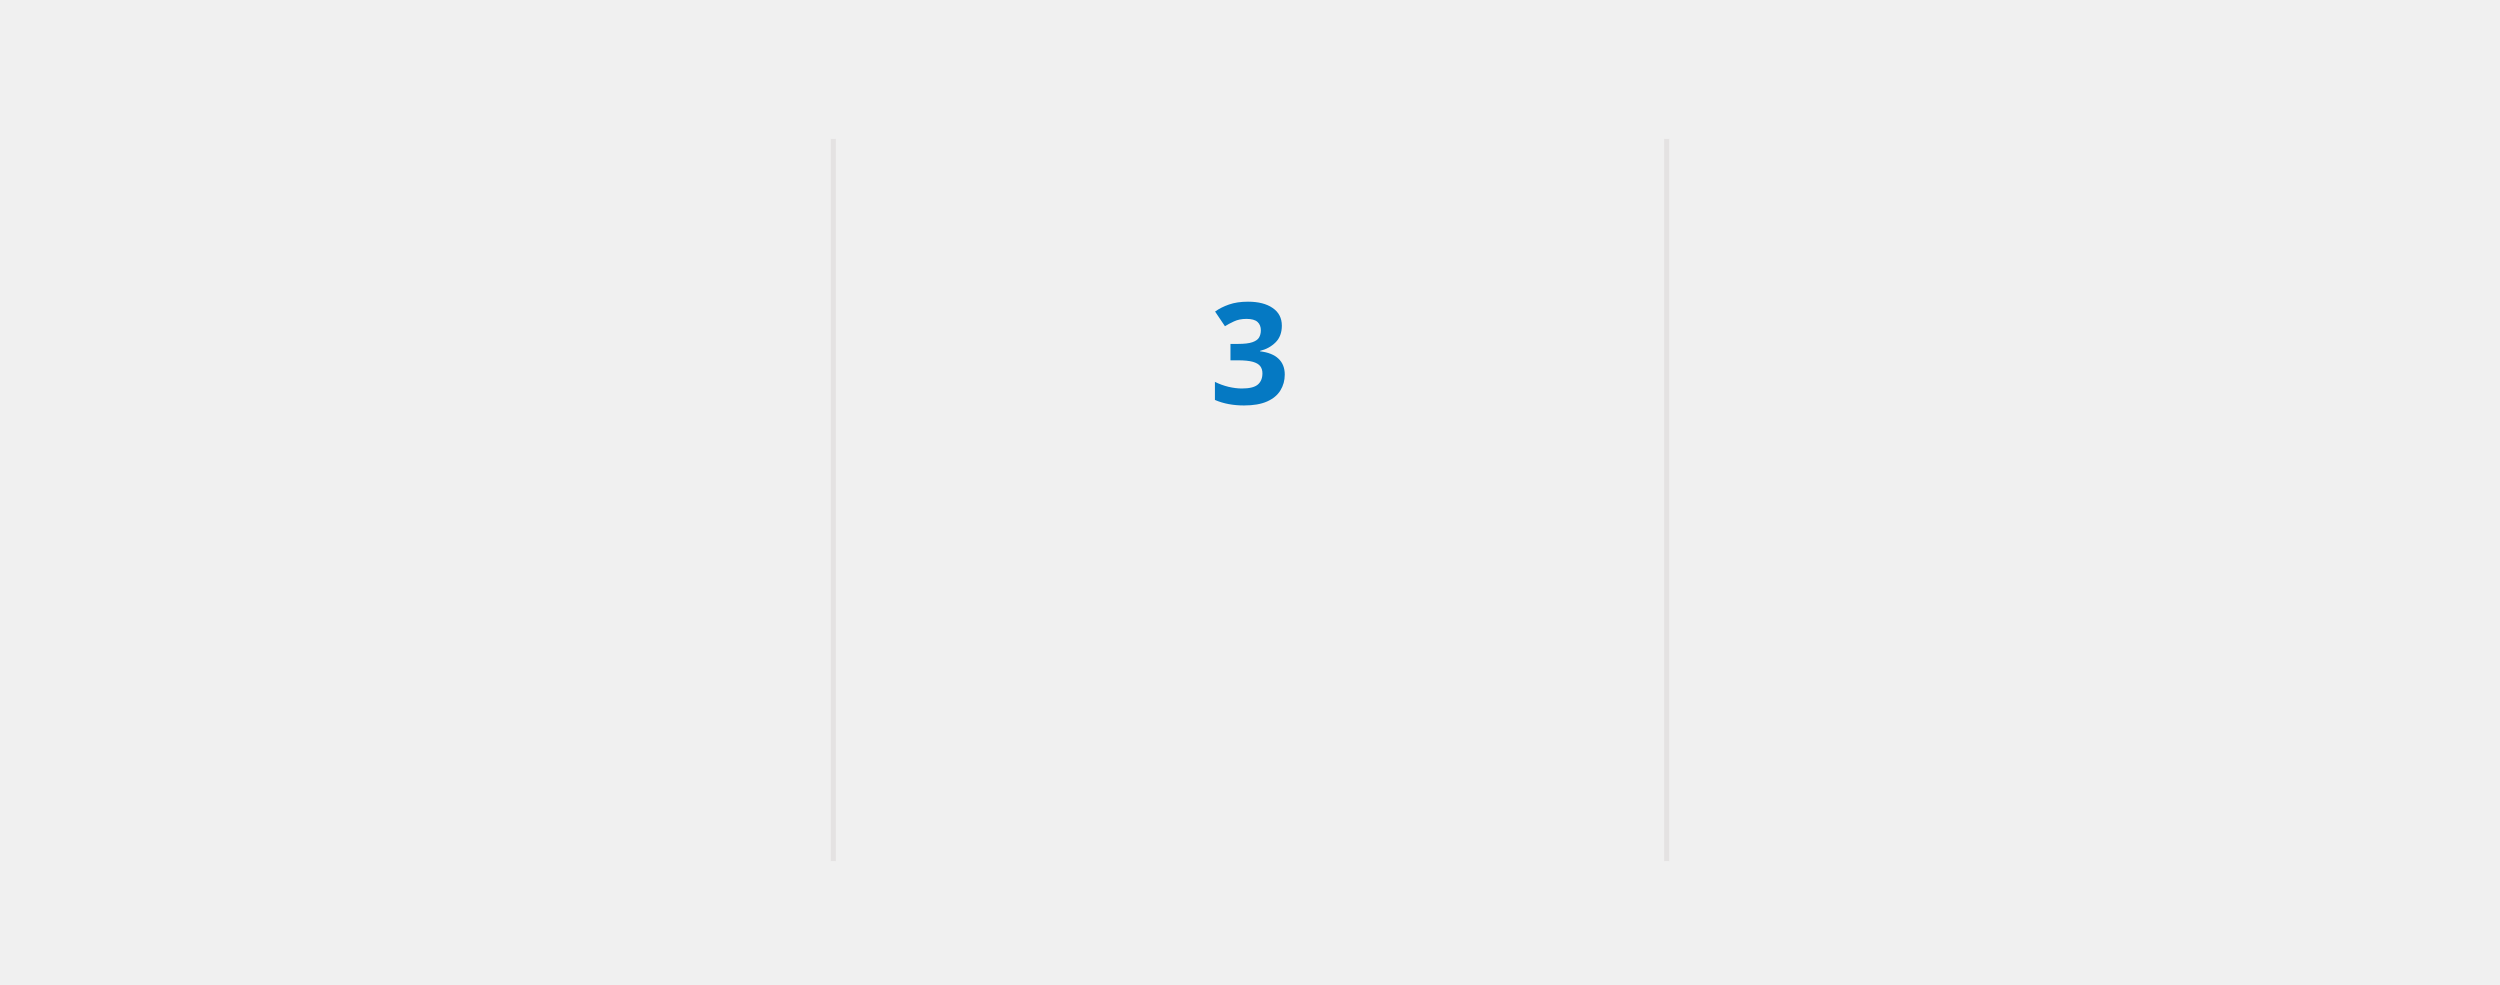
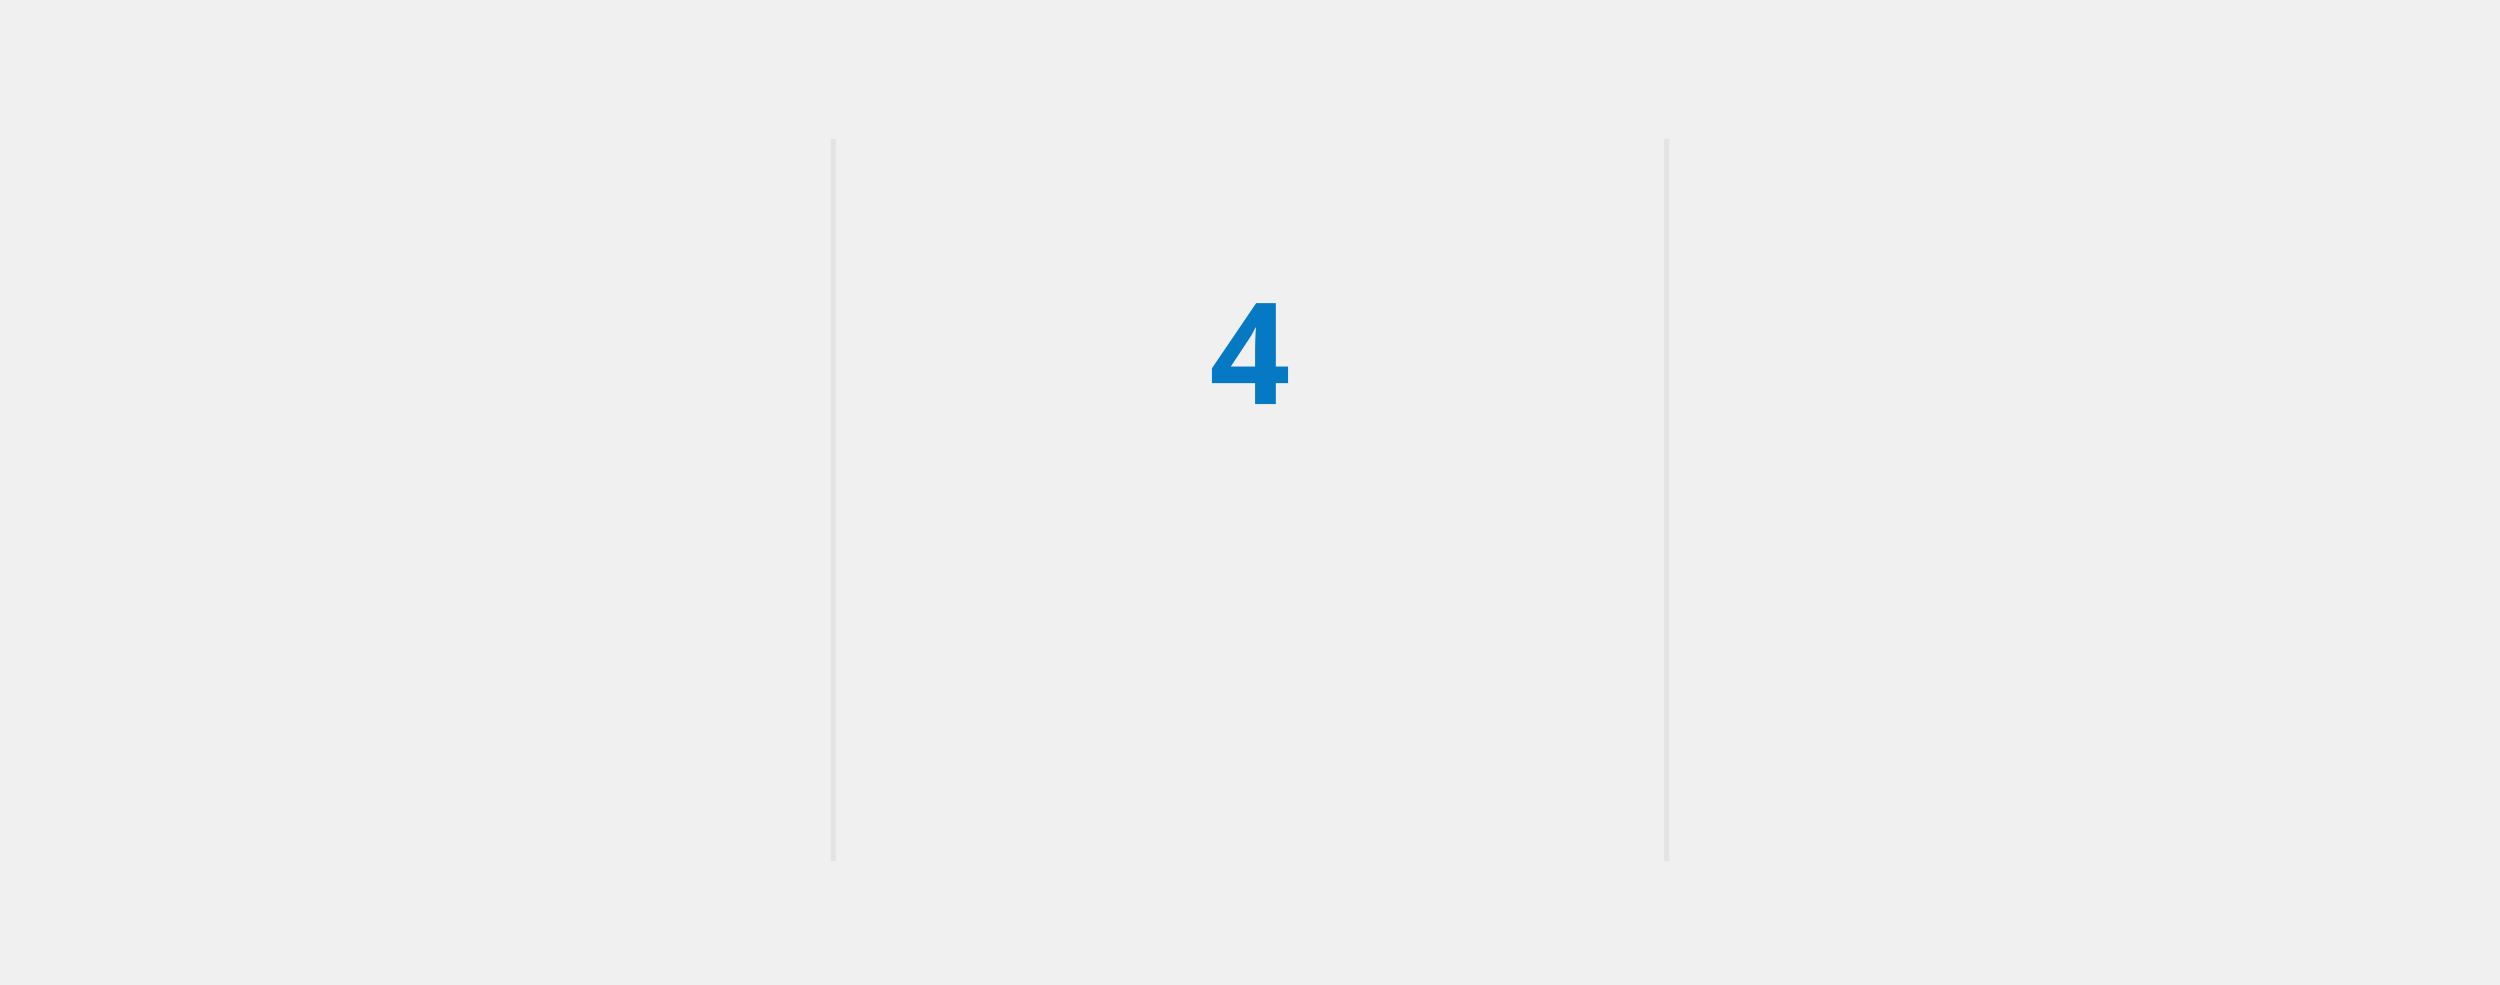
<svg xmlns="http://www.w3.org/2000/svg" style="isolation: isolate" viewBox="0 0 495 195" width="495px" height="195px" direction="ltr">
  <style>
            @keyframes currstreak {
                0% { font-size: 3px; opacity: 0.2; }
                80% { font-size: 34px; opacity: 1; }
                100% { font-size: 28px; opacity: 1; }
            }
            @keyframes fadein {
                0% { opacity: 0; }
                100% { opacity: 1; }
            }
        </style>
  <defs>
    <clipPath id="outer_rectangle">
      <rect width="495" height="195" rx="4.5" />
    </clipPath>
    <mask id="mask_out_ring_behind_fire">
      <rect width="495" height="195" fill="white" />
      <ellipse id="mask-ellipse" cx="247.5" cy="32" rx="13" ry="18" fill="black" />
    </mask>
  </defs>
  <g clip-path="url(#outer_rectangle)">
    <g style="isolation: isolate">
      <rect stroke="#000000" stroke-opacity="0" fill="#000000" fill-opacity="0" rx="4.5" x="0.5" y="0.5" width="494" height="194" />
    </g>
    <g style="isolation: isolate">
      <line x1="165" y1="28" x2="165" y2="170" vector-effect="non-scaling-stroke" stroke-width="1" stroke="#E4E2E2" stroke-linejoin="miter" stroke-linecap="square" stroke-miterlimit="3" />
      <line x1="330" y1="28" x2="330" y2="170" vector-effect="non-scaling-stroke" stroke-width="1" stroke="#E4E2E2" stroke-linejoin="miter" stroke-linecap="square" stroke-miterlimit="3" />
    </g>
    <g style="isolation: isolate">
      <g transform="translate(82.5, 48)">
        <text x="0" y="32" stroke-width="0" text-anchor="middle" fill="#006AFF" stroke="none" font-family="&quot;Segoe UI&quot;, Ubuntu, sans-serif" font-weight="700" font-size="28px" font-style="normal" style="opacity: 0; animation: fadein 0.5s linear forwards 0.6s">
-                         5,862
+                         5,897
                    </text>
      </g>
      <g transform="translate(82.5, 84)">
        <text x="0" y="32" stroke-width="0" text-anchor="middle" fill="#006AFF" stroke="none" font-family="&quot;Segoe UI&quot;, Ubuntu, sans-serif" font-weight="400" font-size="14px" font-style="normal" style="opacity: 0; animation: fadein 0.5s linear forwards 0.7s">
                        Total Contributions
                    </text>
      </g>
      <g transform="translate(82.5, 114)">
        <text x="0" y="32" stroke-width="0" text-anchor="middle" fill="#417E87" stroke="none" font-family="&quot;Segoe UI&quot;, Ubuntu, sans-serif" font-weight="400" font-size="12px" font-style="normal" style="opacity: 0; animation: fadein 0.5s linear forwards 0.8s">
                        Dec 12, 2019 - Present
                    </text>
      </g>
    </g>
    <g style="isolation: isolate">
      <g transform="translate(247.5, 108)">
        <text x="0" y="32" stroke-width="0" text-anchor="middle" fill="#0579C3" stroke="none" font-family="&quot;Segoe UI&quot;, Ubuntu, sans-serif" font-weight="700" font-size="14px" font-style="normal" style="opacity: 0; animation: fadein 0.5s linear forwards 0.9s">
                        Current Streak
                    </text>
      </g>
      <g transform="translate(247.5, 145)">
        <text x="0" y="21" stroke-width="0" text-anchor="middle" fill="#417E87" stroke="none" font-family="&quot;Segoe UI&quot;, Ubuntu, sans-serif" font-weight="400" font-size="12px" font-style="normal" style="opacity: 0; animation: fadein 0.5s linear forwards 0.9s">
-                         Sep 10 - Sep 12
+                         Sep 10 - Sep 13
                    </text>
      </g>
      <g mask="url(#mask_out_ring_behind_fire)">
        <circle cx="247.5" cy="71" r="40" fill="none" stroke="#006AFF" stroke-width="5" style="opacity: 0; animation: fadein 0.5s linear forwards 0.4s" />
      </g>
      <g transform="translate(247.5, 19.5)" stroke-opacity="0" style="opacity: 0; animation: fadein 0.5s linear forwards 0.6s">
        <path d="M -12 -0.5 L 15 -0.5 L 15 23.5 L -12 23.5 L -12 -0.5 Z" fill="none" />
        <path d="M 1.5 0.67 C 1.5 0.67 2.24 3.32 2.24 5.47 C 2.24 7.53 0.89 9.2 -1.17 9.2 C -3.23 9.2 -4.79 7.53 -4.79 5.47 L -4.76 5.11 C -6.78 7.51 -8 10.62 -8 13.99 C -8 18.41 -4.42 22 0 22 C 4.42 22 8 18.41 8 13.99 C 8 8.6 5.41 3.79 1.5 0.67 Z M -0.29 19 C -2.07 19 -3.51 17.6 -3.51 15.86 C -3.51 14.24 -2.46 13.1 -0.7 12.74 C 1.07 12.38 2.9 11.53 3.92 10.16 C 4.31 11.45 4.51 12.81 4.51 14.2 C 4.51 16.85 2.36 19 -0.29 19 Z" fill="#006AFF" stroke-opacity="0" />
      </g>
      <g transform="translate(247.5, 48)">
        <text x="0" y="32" stroke-width="0" text-anchor="middle" fill="#0579C3" stroke="none" font-family="&quot;Segoe UI&quot;, Ubuntu, sans-serif" font-weight="700" font-size="28px" font-style="normal" style="animation: currstreak 0.6s linear forwards">
-                         3
+                         4
                    </text>
      </g>
    </g>
    <g style="isolation: isolate">
      <g transform="translate(412.5, 48)">
        <text x="0" y="32" stroke-width="0" text-anchor="middle" fill="#006AFF" stroke="none" font-family="&quot;Segoe UI&quot;, Ubuntu, sans-serif" font-weight="700" font-size="28px" font-style="normal" style="opacity: 0; animation: fadein 0.5s linear forwards 1.2s">
                        29
                    </text>
      </g>
      <g transform="translate(412.5, 84)">
        <text x="0" y="32" stroke-width="0" text-anchor="middle" fill="#006AFF" stroke="none" font-family="&quot;Segoe UI&quot;, Ubuntu, sans-serif" font-weight="400" font-size="14px" font-style="normal" style="opacity: 0; animation: fadein 0.5s linear forwards 1.3s">
                        Longest Streak
                    </text>
      </g>
      <g transform="translate(412.5, 114)">
        <text x="0" y="32" stroke-width="0" text-anchor="middle" fill="#417E87" stroke="none" font-family="&quot;Segoe UI&quot;, Ubuntu, sans-serif" font-weight="400" font-size="12px" font-style="normal" style="opacity: 0; animation: fadein 0.5s linear forwards 1.4s">
                        May 26, 2023 - Jun 23, 2023
                    </text>
      </g>
    </g>
  </g>
</svg>
